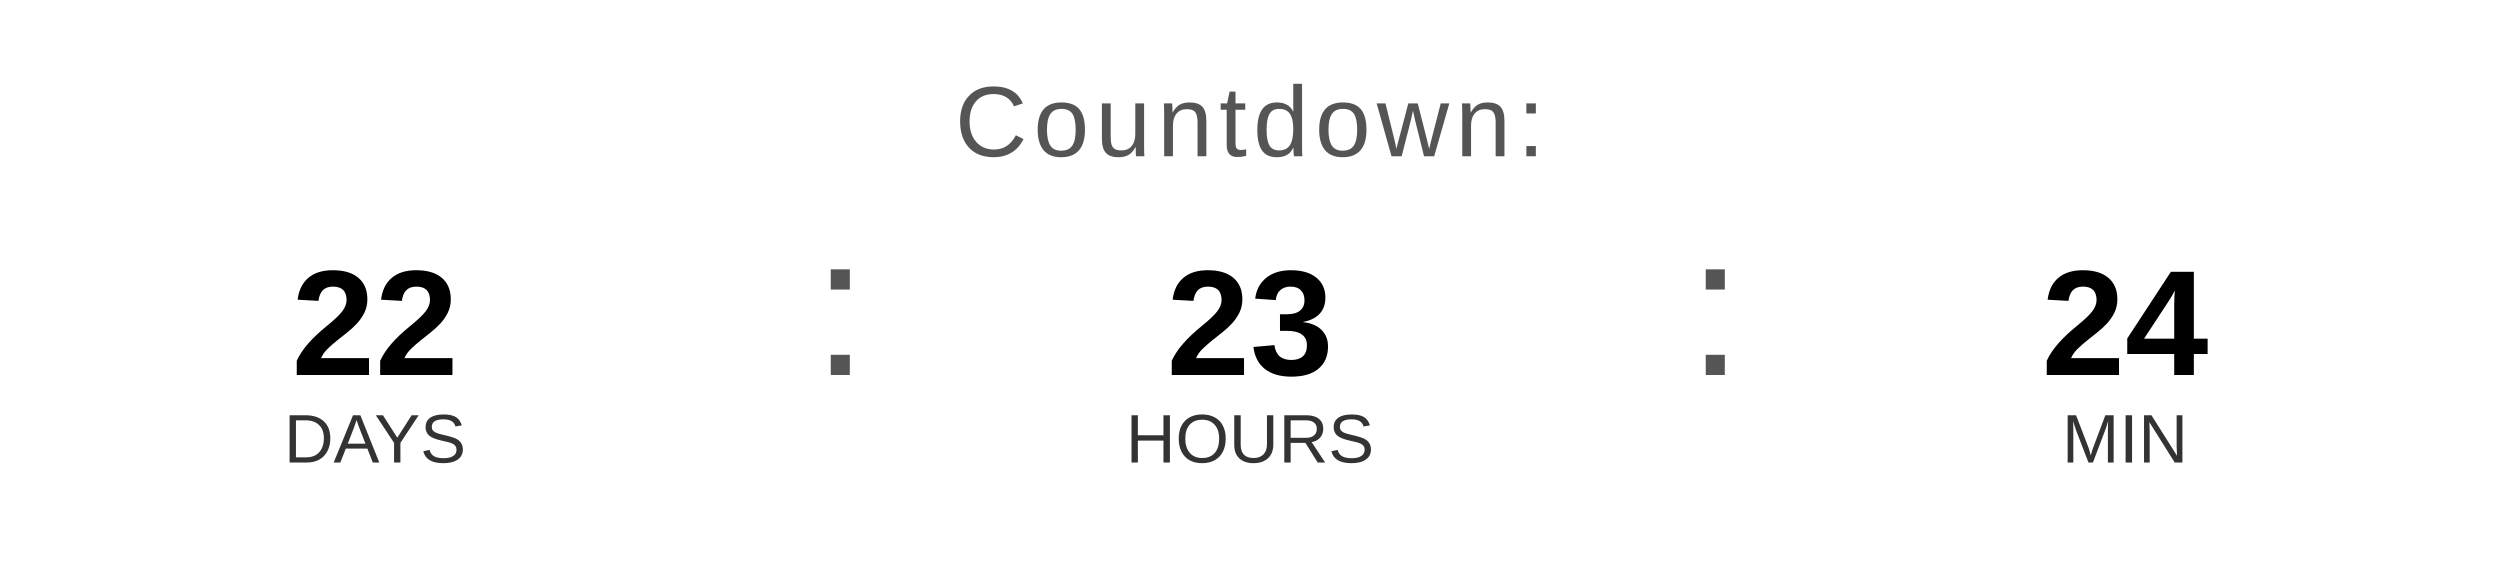
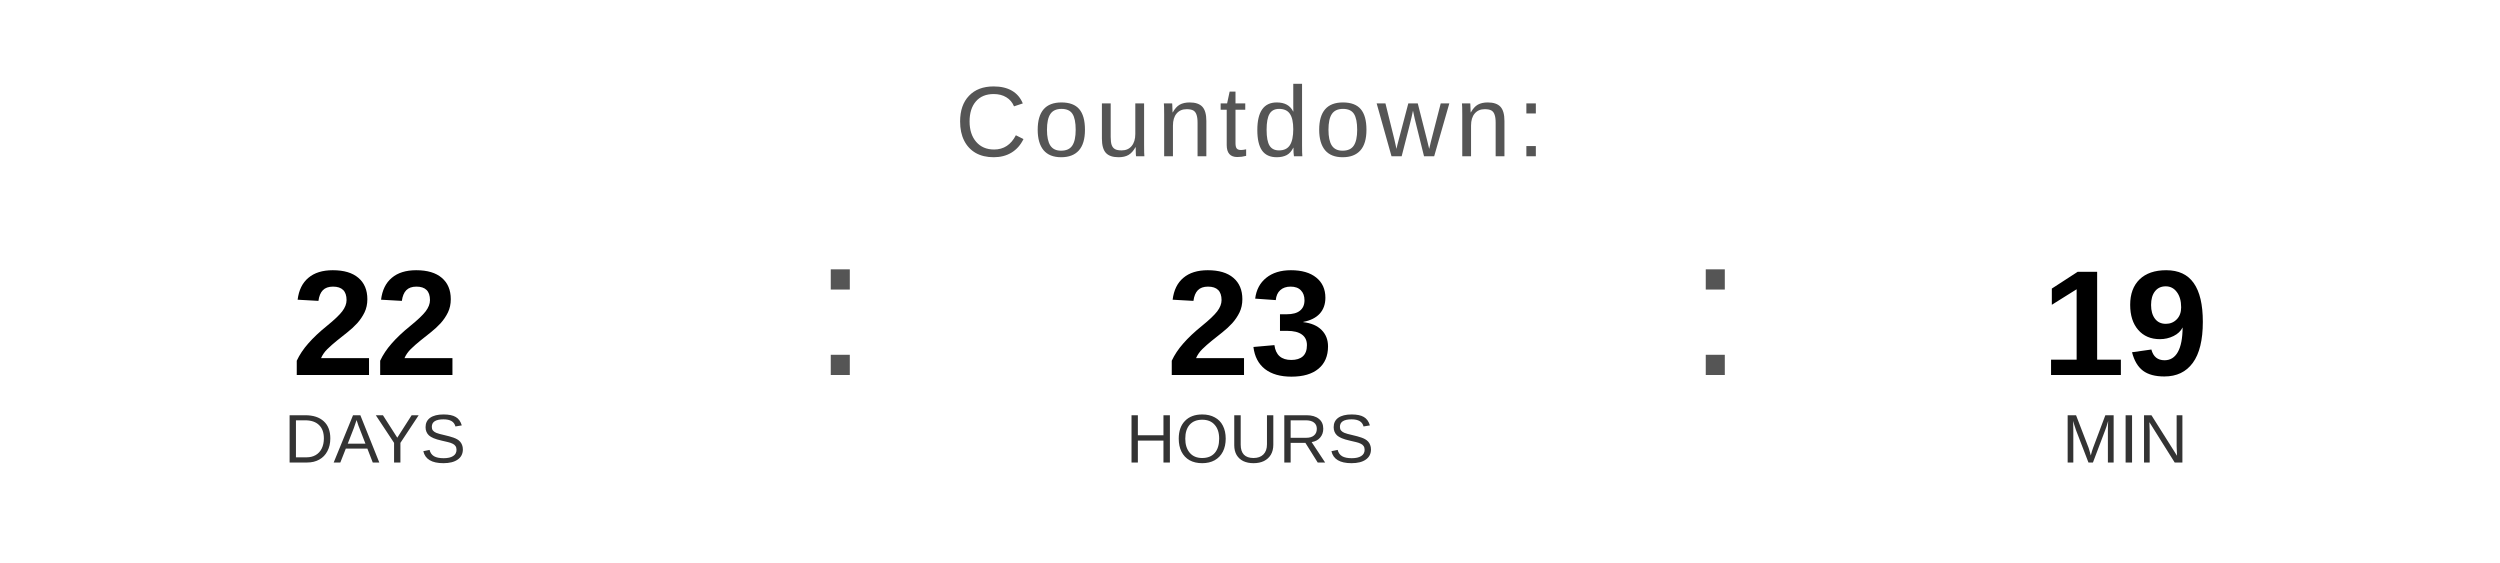
<svg xmlns="http://www.w3.org/2000/svg" width="400" height="90" viewBox="0 0 400 90">
  <text x="200" y="25" font-family="Arial, Helvetica, sans-serif" font-size="16" fill="#555555" text-anchor="middle" letter-spacing="1">
    Countdown:
  </text>
  <text x="60" y="60" font-family="Arial, Helvetica, sans-serif" font-size="24" font-weight="bold" fill="#000000" text-anchor="middle">22</text>
  <text x="60" y="74" font-family="Arial, Helvetica, sans-serif" font-size="11" fill="#333333" text-anchor="middle">DAYS</text>
  <text x="130" y="60" font-family="Arial, sans-serif" font-size="32" fill="#555555">:</text>
  <text x="200" y="60" font-family="Arial, Helvetica, sans-serif" font-size="24" font-weight="bold" fill="#000000" text-anchor="middle">23</text>
  <text x="200" y="74" font-family="Arial, Helvetica, sans-serif" font-size="11" fill="#333333" text-anchor="middle">HOURS</text>
  <text x="270" y="60" font-family="Arial, sans-serif" font-size="32" fill="#555555">:</text>
-   <text x="340" y="60" font-family="Arial, Helvetica, sans-serif" font-size="24" font-weight="bold" fill="#000000" text-anchor="middle">24</text>
+   <text x="340" y="60" font-family="Arial, Helvetica, sans-serif" font-size="24" font-weight="bold" fill="#000000" text-anchor="middle">19</text>
  <text x="340" y="74" font-family="Arial, Helvetica, sans-serif" font-size="11" fill="#333333" text-anchor="middle">MIN</text>
</svg>
